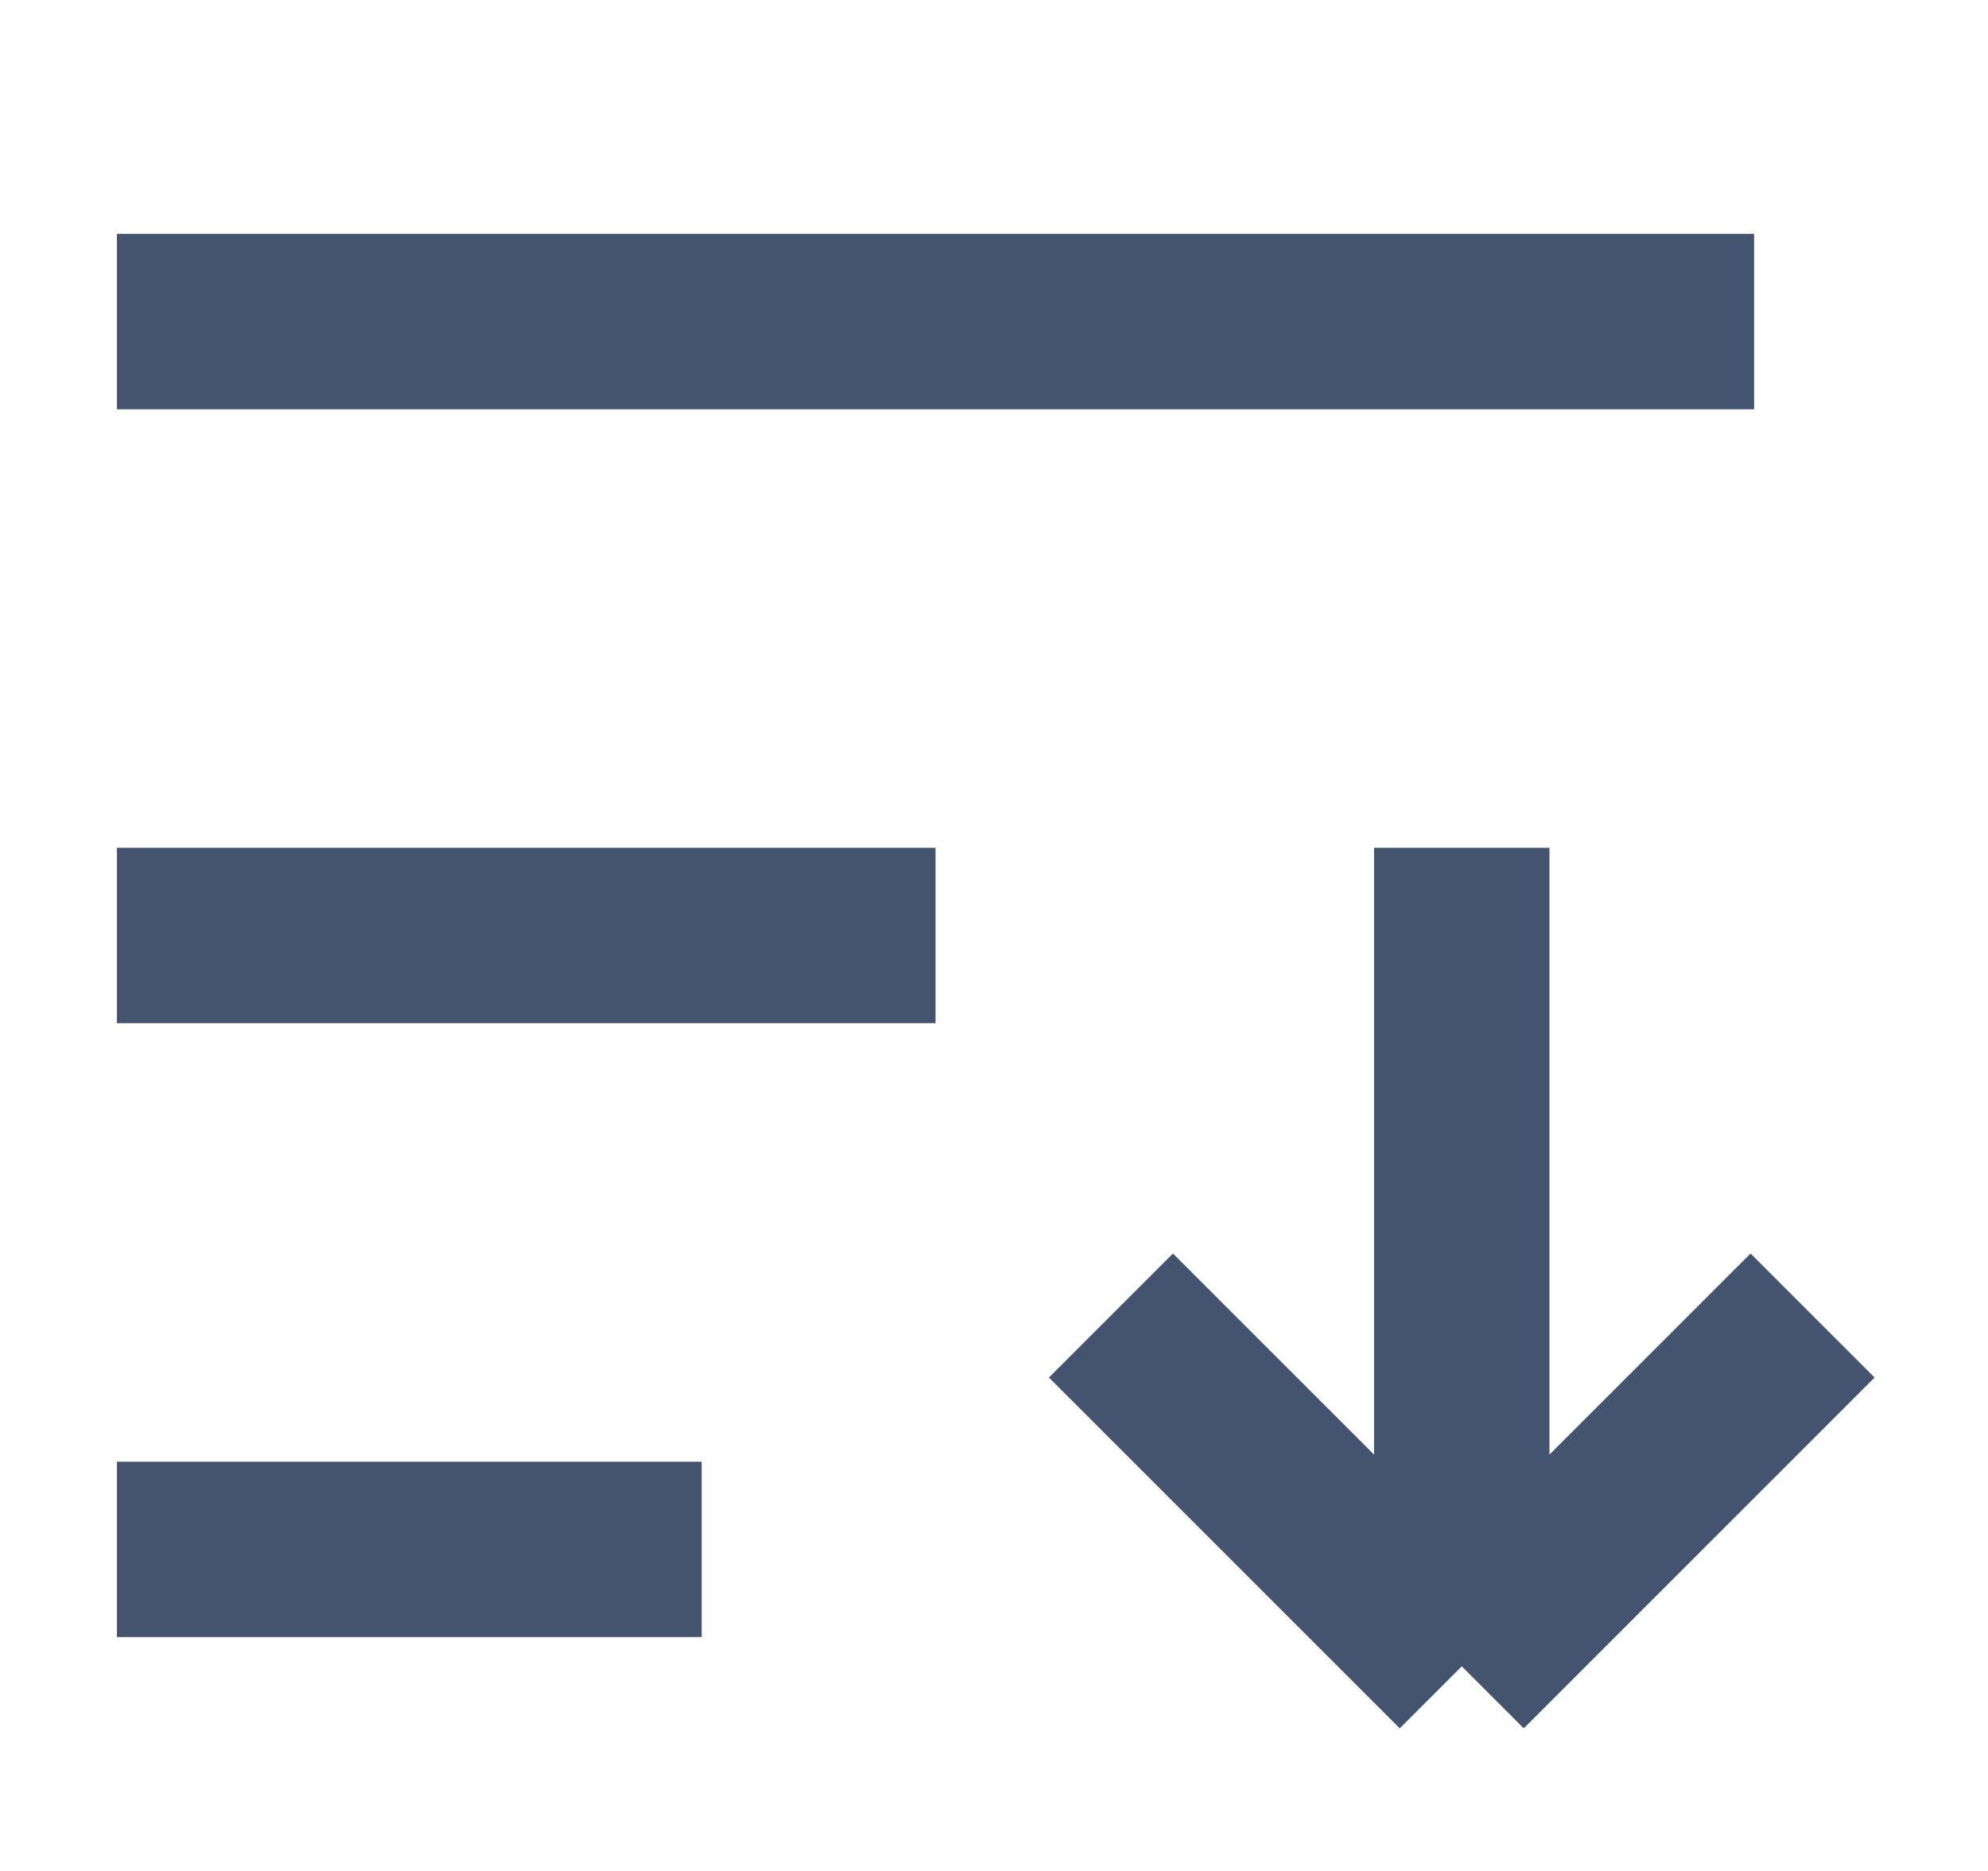
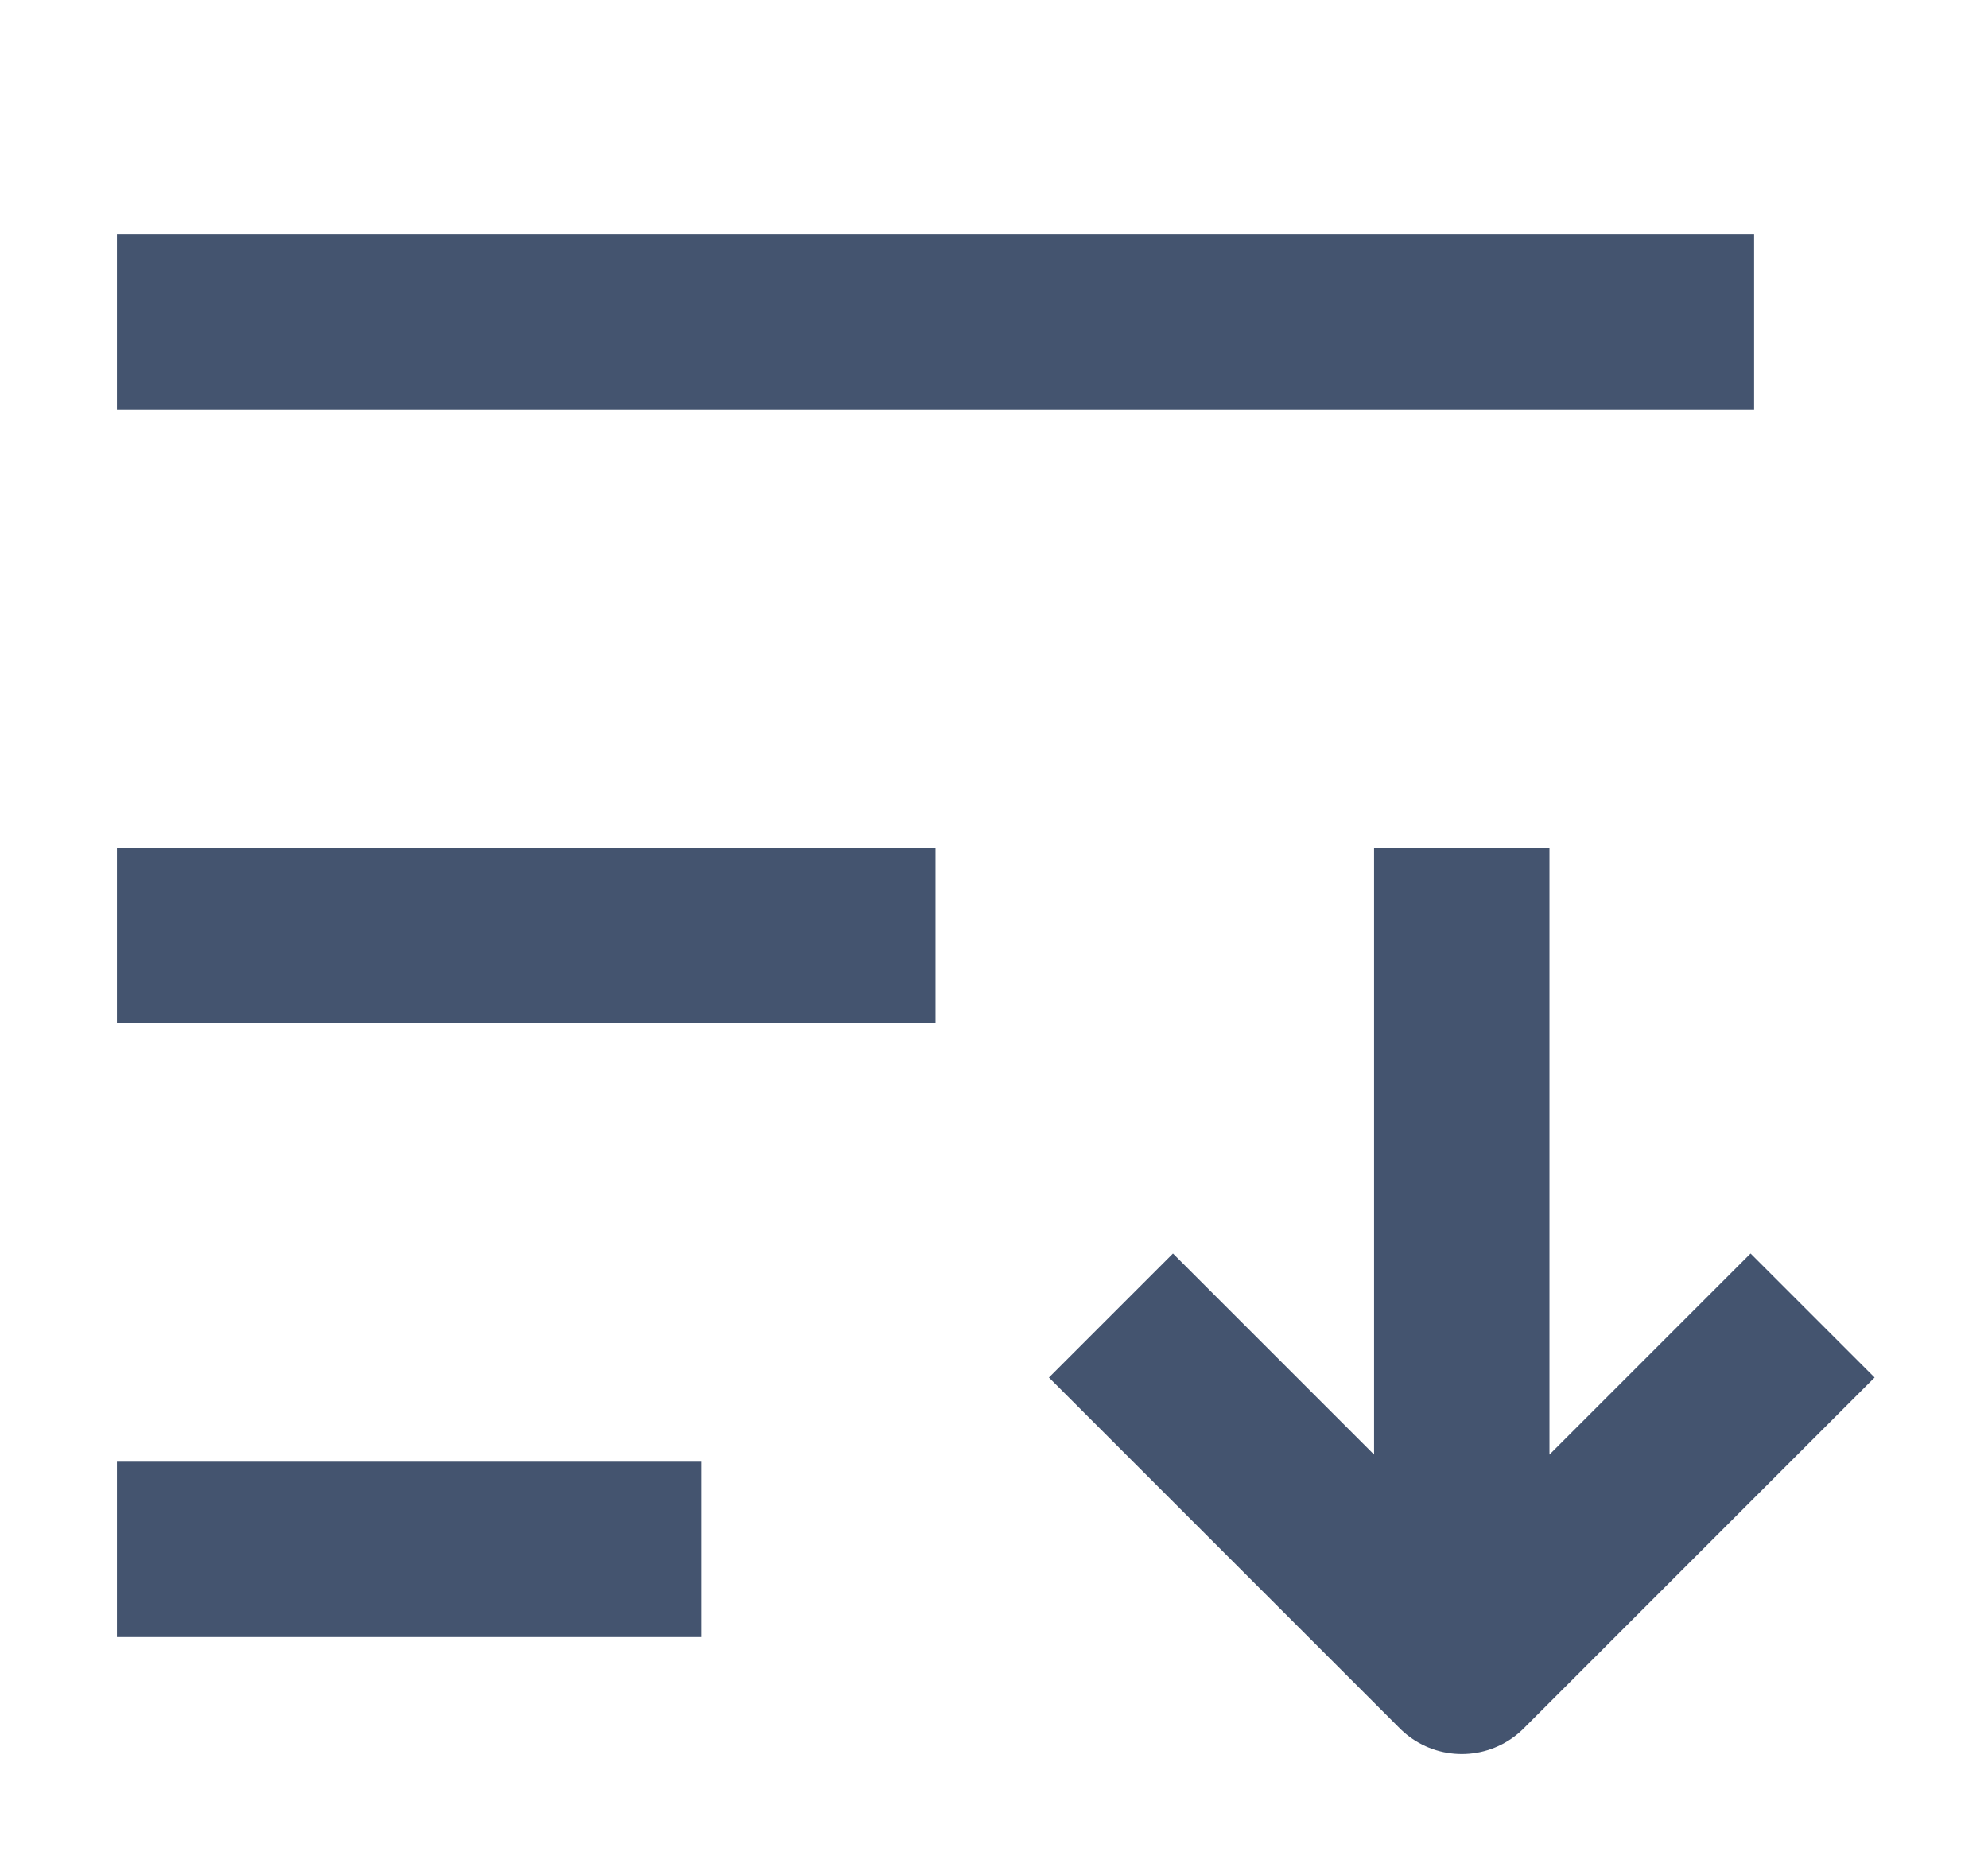
<svg xmlns="http://www.w3.org/2000/svg" width="17" height="16" viewBox="0 0 17 16" fill="none">
-   <path d="M1 2.75L15 2.75M1 13.25L6 13.25M1 8L8 8M9.5 11.25L12.5 14.25M12.5 14.25L15.5 11.25M12.5 14.25L12.5 7.25" stroke="#44546F" stroke-width="1.5" stroke-linejoin="round" />
+   <path d="M1 2.75L15 2.75M1 13.25L6 13.25M1 8L8 8M9.5 11.25L12.5 14.25L15.5 11.25M12.5 7.25L12.5 13.75" stroke="#44546F" stroke-width="1.5" stroke-linejoin="round" />
</svg>
